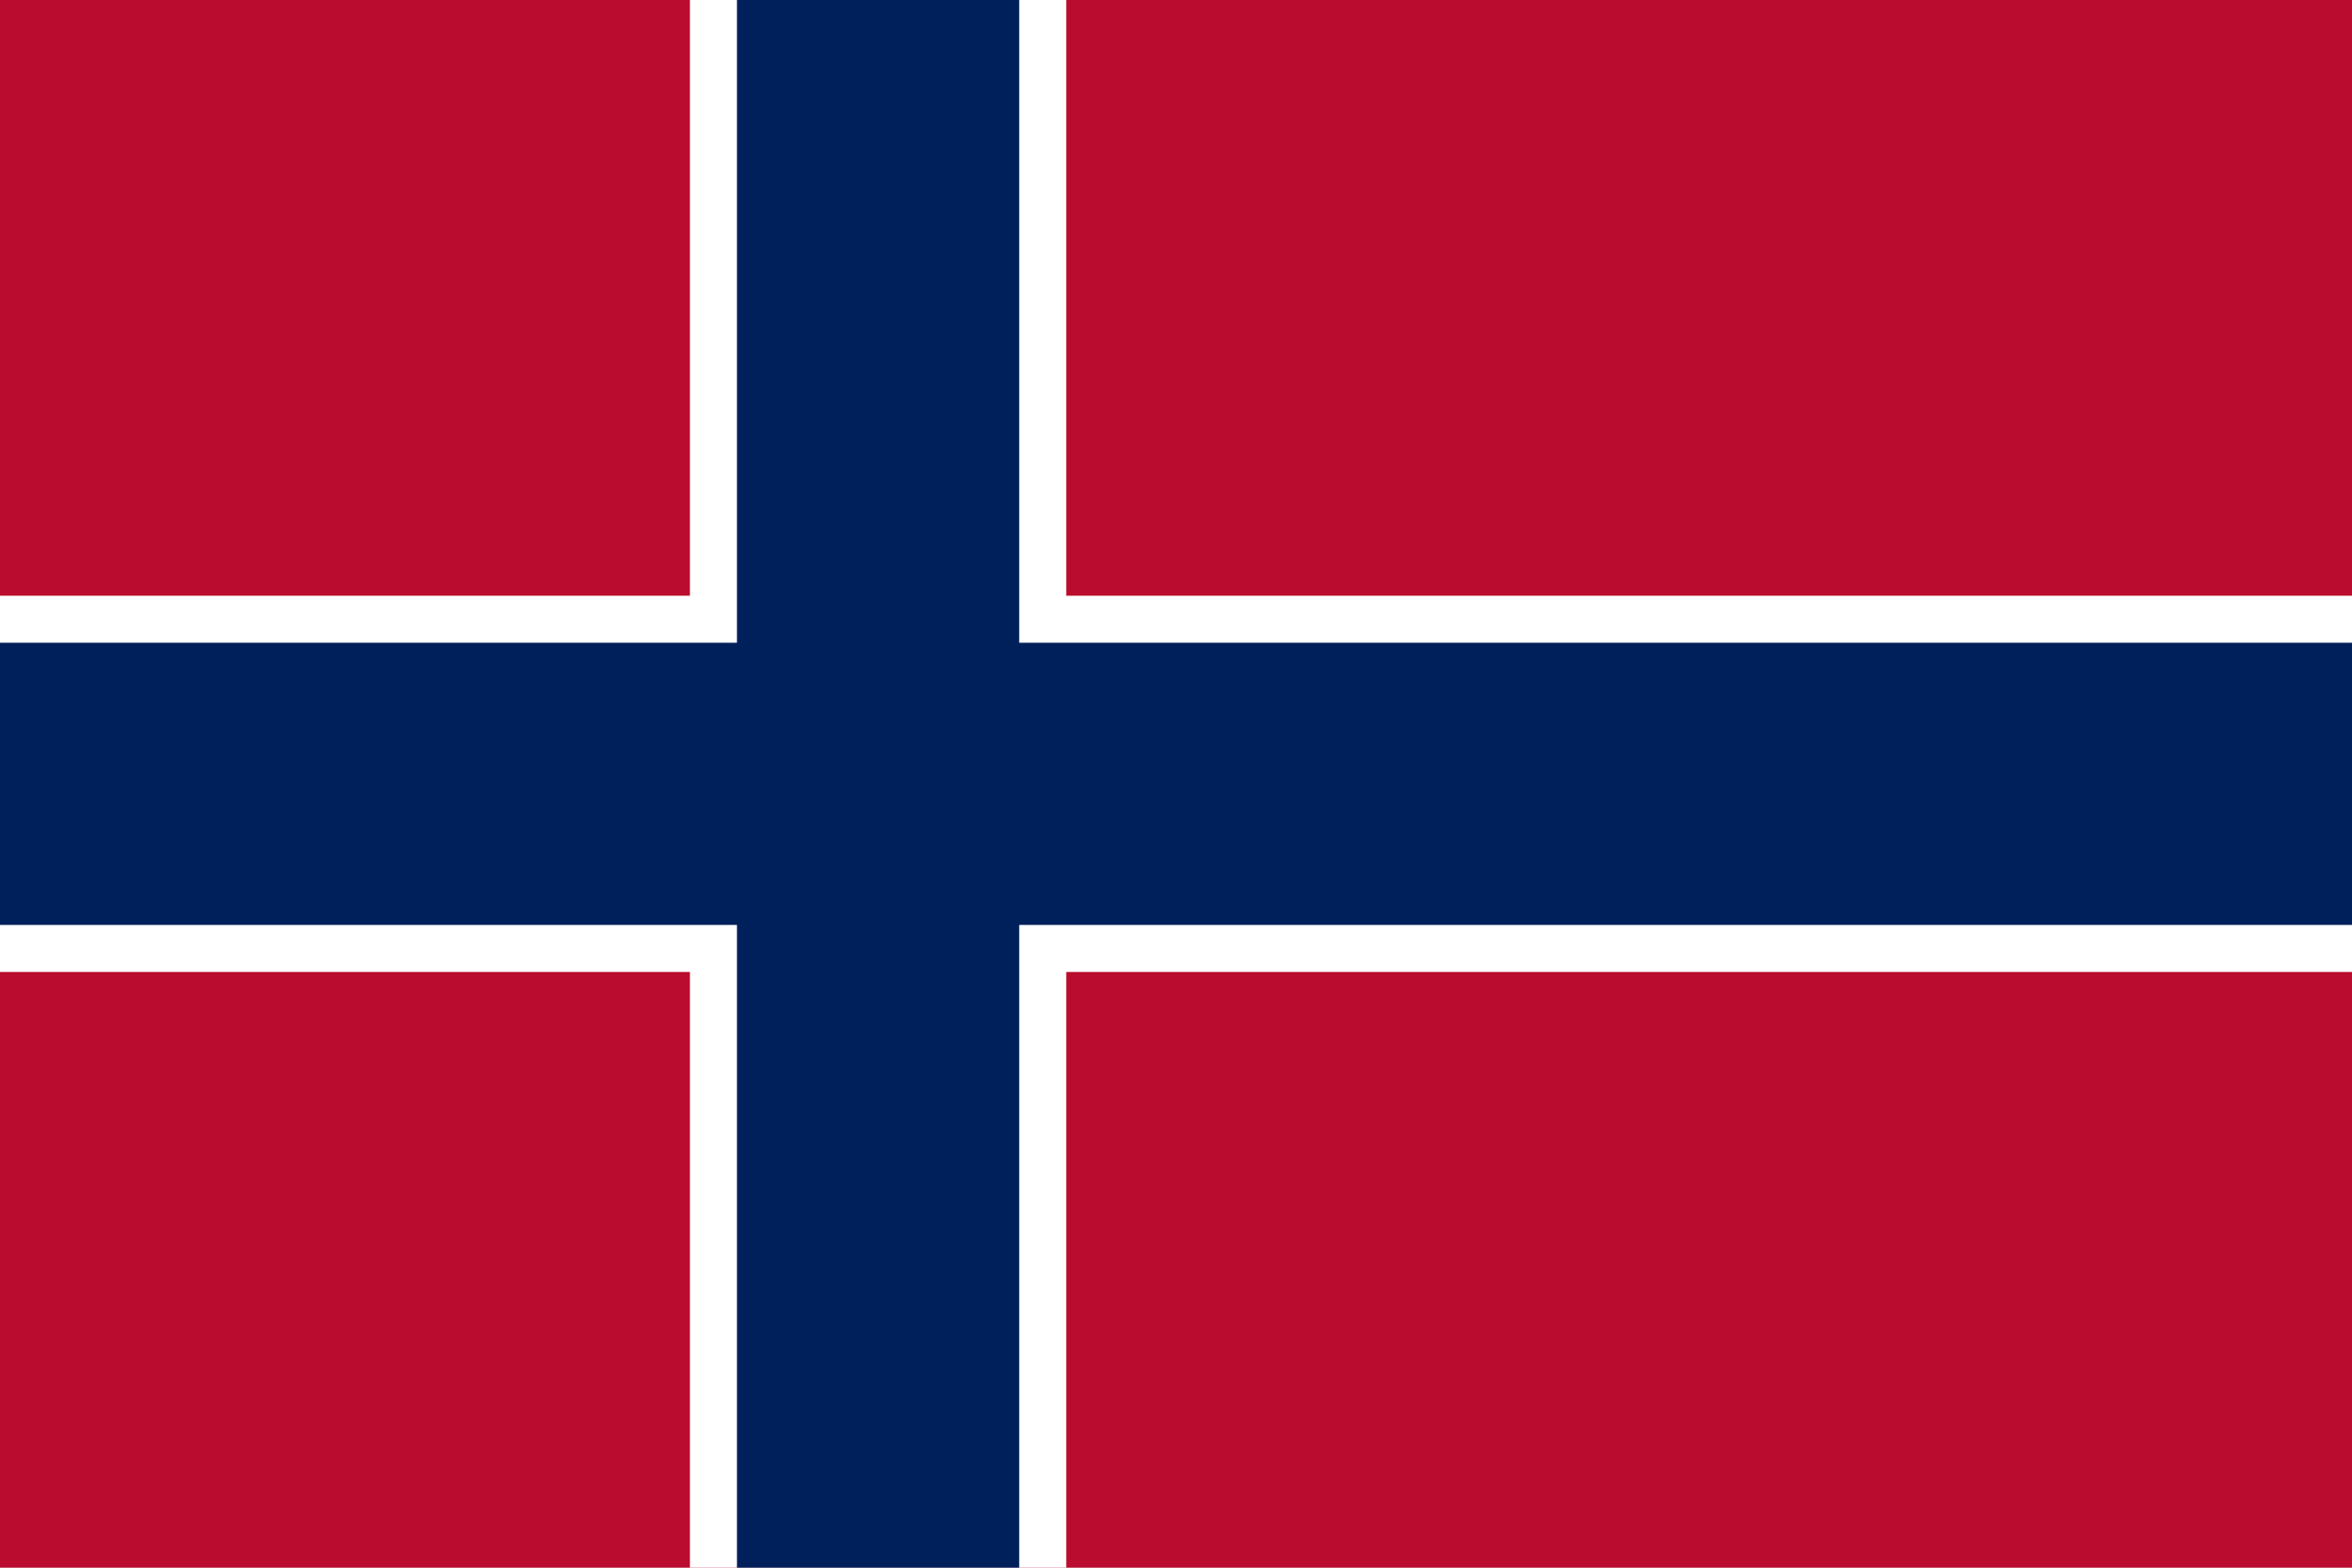
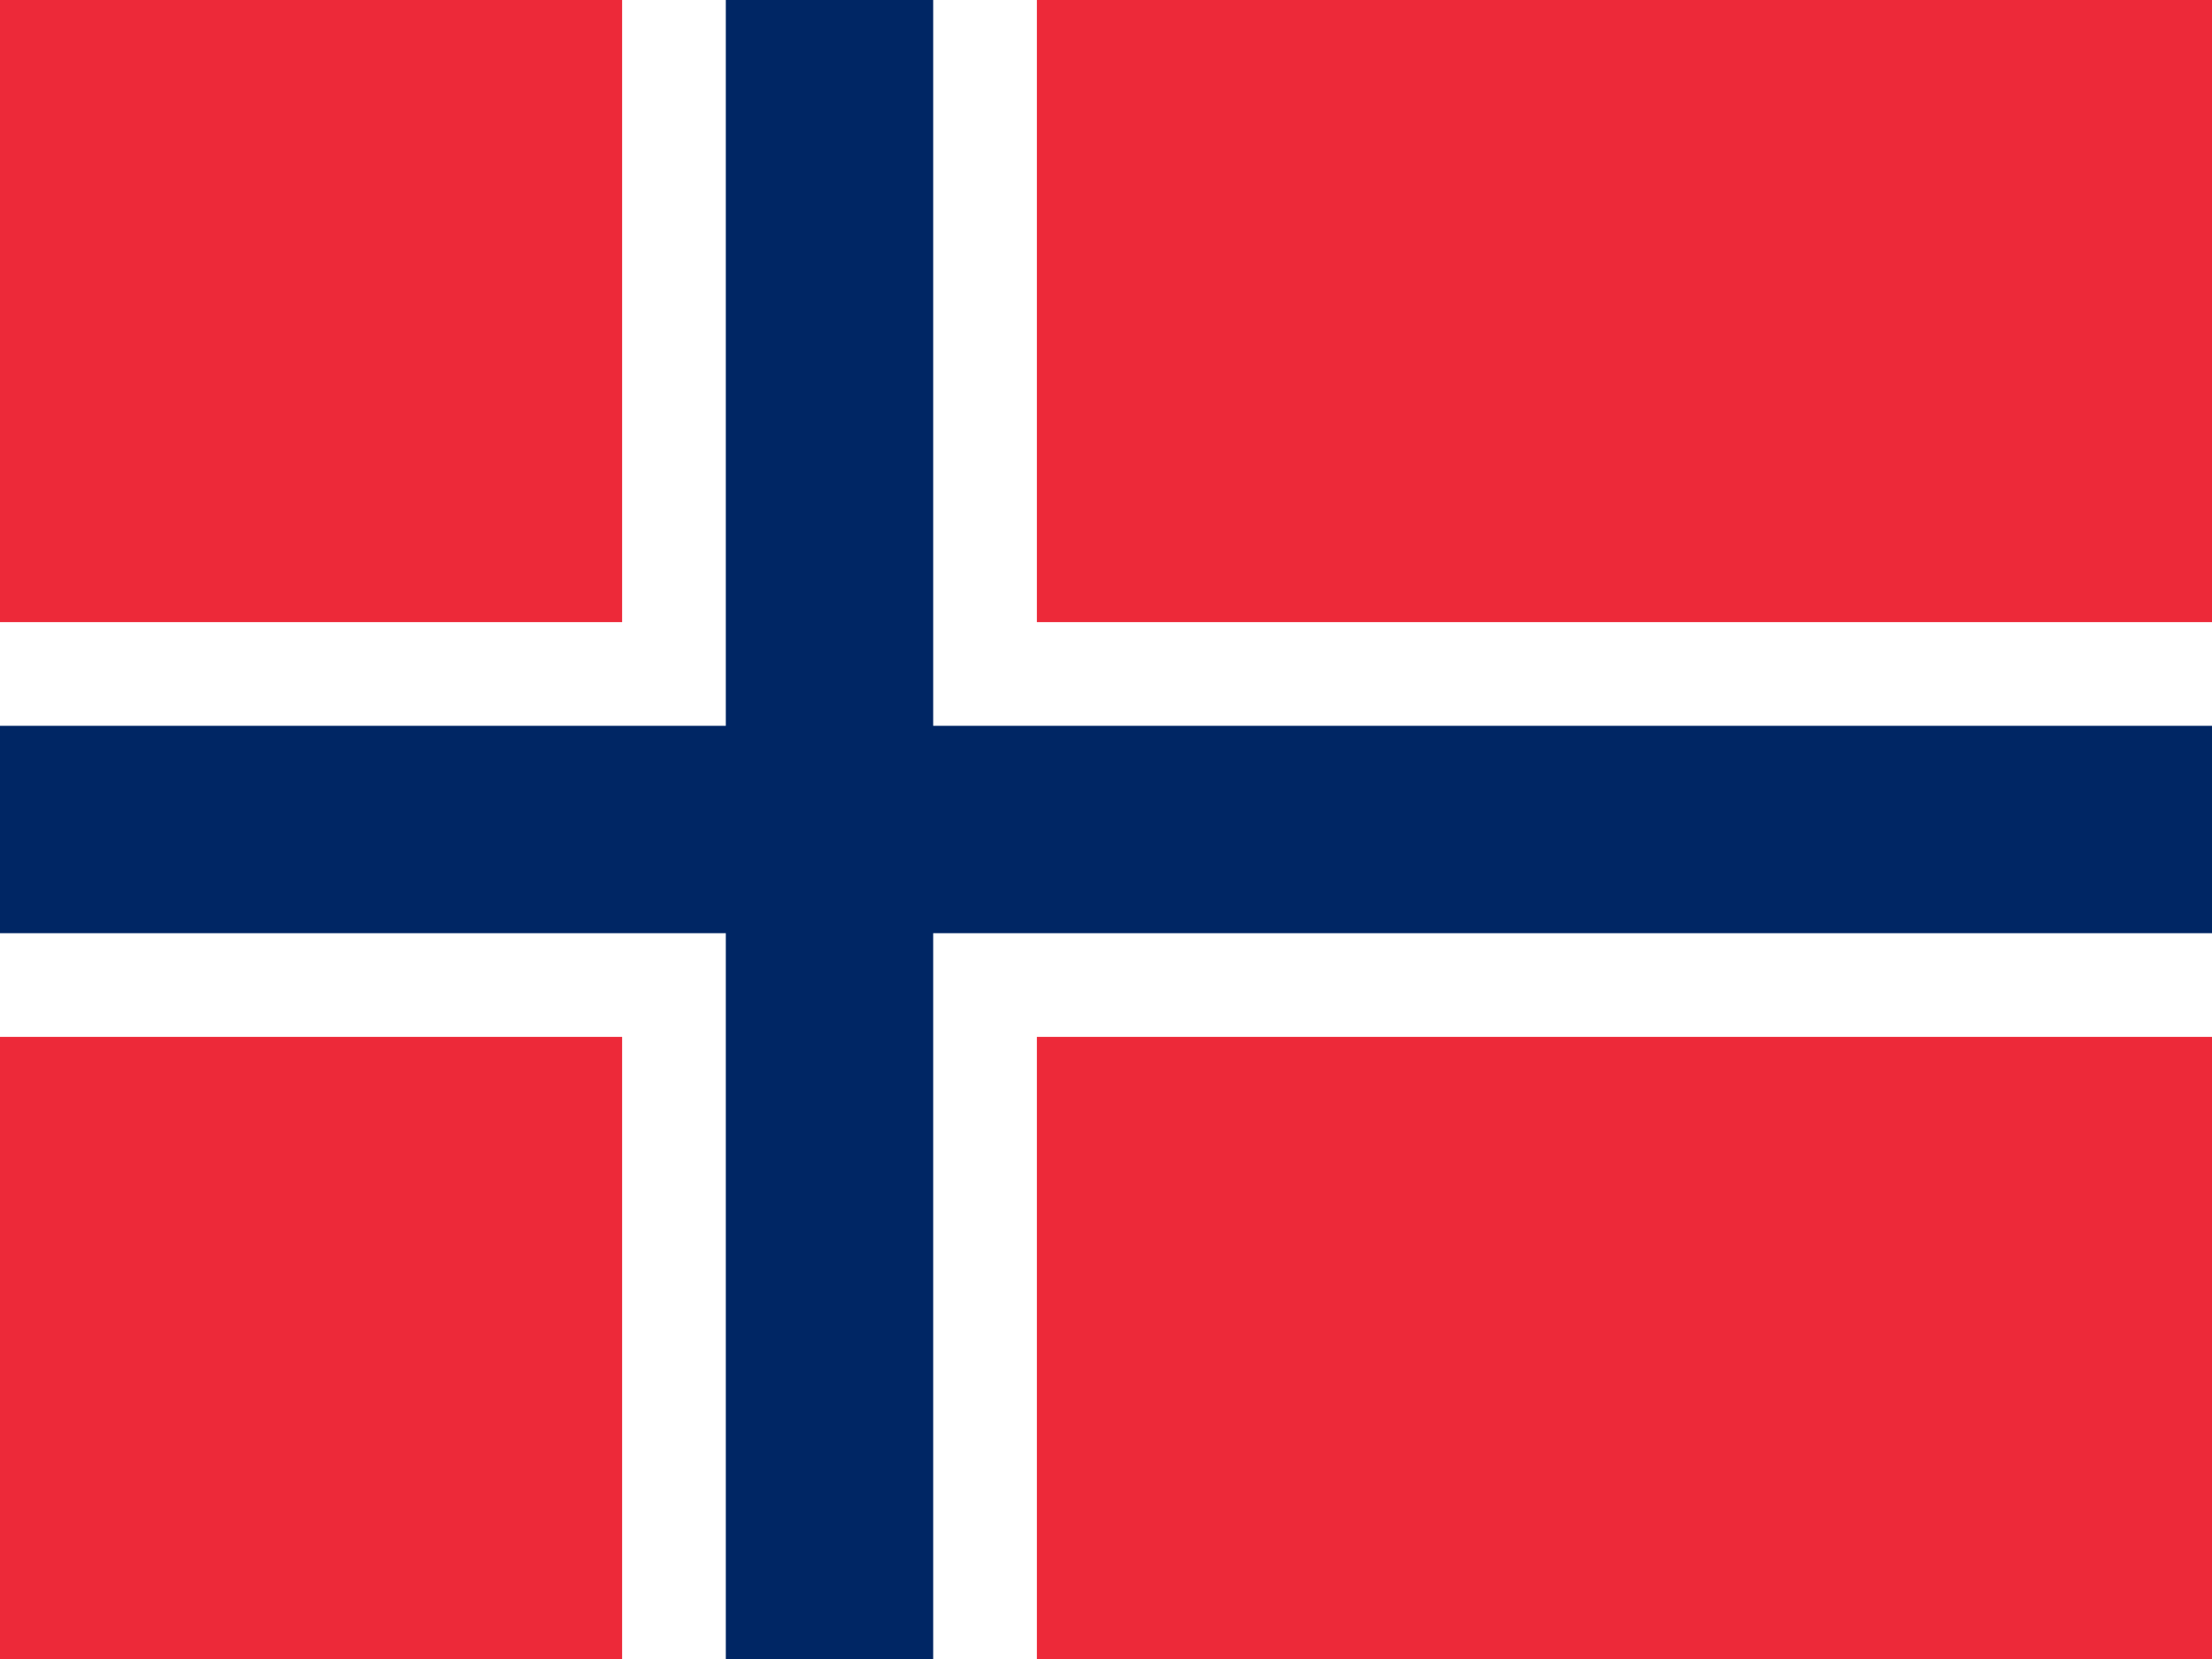
- <svg xmlns="http://www.w3.org/2000/svg" viewBox="0 0 300 200">
-   <rect width="300" height="200" fill="#BA0C2F" />
-   <rect x="0" y="76" width="300" height="48" fill="#fff" />
-   <rect x="88" y="0" width="48" height="200" fill="#fff" />
-   <rect x="0" y="82" width="300" height="36" fill="#00205B" />
-   <rect x="94" y="0" width="36" height="200" fill="#00205B" />
+ <svg xmlns="http://www.w3.org/2000/svg" id="flag-icons-no" viewBox="0 0 640 480">
+   <path fill="#ed2939" d="M0 0h640v480H0z" />
+   <path fill="#fff" d="M180 0h120v480H180z" />
+   <path fill="#fff" d="M0 180h640v120H0z" />
+   <path fill="#002664" d="M210 0h60v480h-60z" />
+   <path fill="#002664" d="M0 210h640v60H0z" />
</svg>
